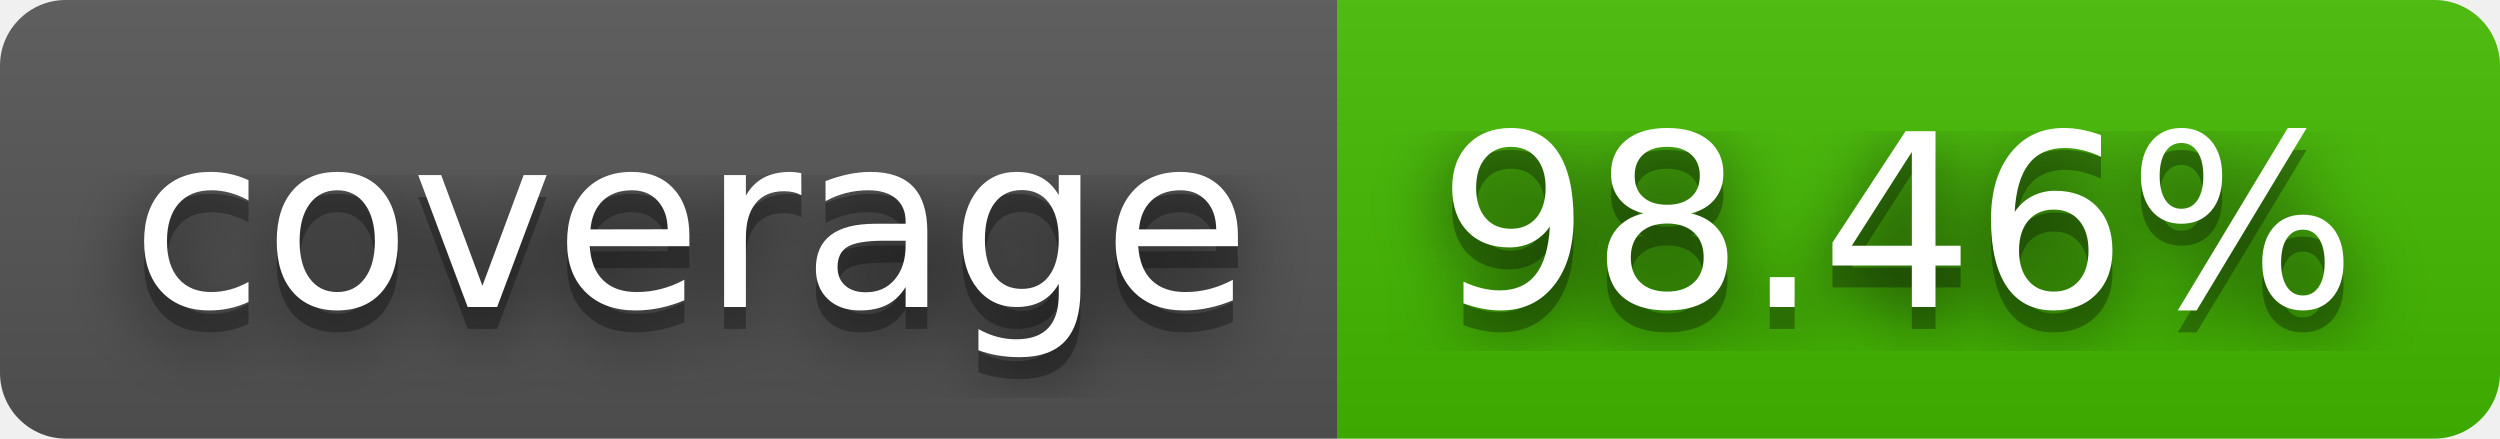
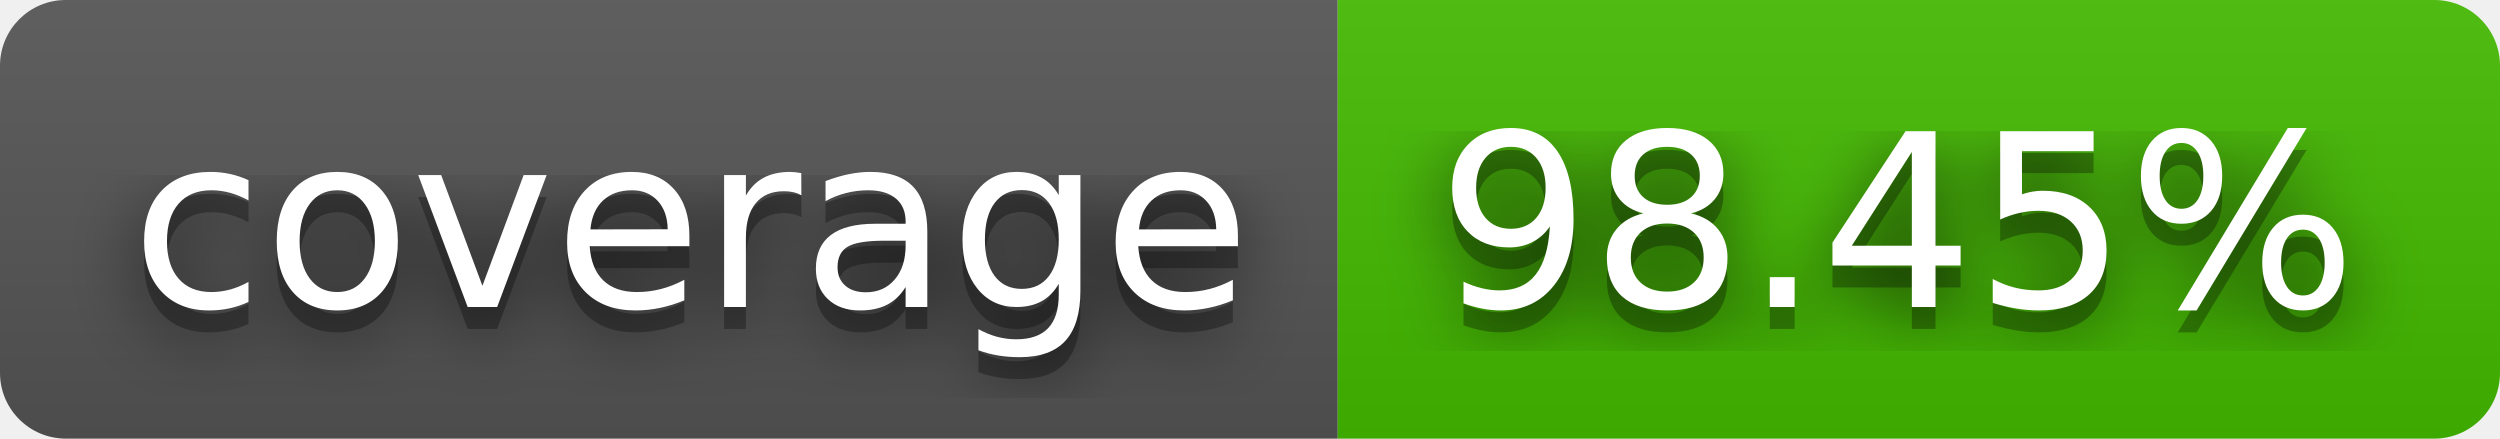
- <svg xmlns="http://www.w3.org/2000/svg" width="114" height="20" role="img" aria-label="coverage: 98.46%">
+ <svg xmlns="http://www.w3.org/2000/svg" width="114" height="20" role="img" aria-label="coverage: 98.45%">
  <filter id="blur">
    <feGaussianBlur stdDeviation="16" />
  </filter>
  <linearGradient id="s" x2="0" y2="100%">
    <stop offset="0" stop-color="#bbb" stop-opacity=".1" />
    <stop offset="1" stop-opacity=".1" />
  </linearGradient>
  <clipPath id="r">
    <rect width="114" height="20" rx="3" />
  </clipPath>
  <g clip-path="url(#r)">
    <rect width="61" height="20" fill="#555" />
    <rect x="61" width="53" height="20" fill="#4b0" />
    <rect width="114" height="20" fill="url(#s)" />
  </g>
  <g fill="#fff" text-anchor="middle" font-family="Verdana,Geneva,DejaVu Sans,sans-serif" text-rendering="geometricPrecision" font-size="110">
    <g transform="scale(.1)">
      <g aria-hidden="true" fill="#010101">
        <text x="315" y="150" fill-opacity=".8" filter="url(#blur)" textLength="510">coverage</text>
        <text x="315" y="150" fill-opacity=".3" textLength="510">coverage</text>
      </g>
      <text x="315" y="140" textLength="510">coverage</text>
    </g>
    <g transform="scale(.1)">
      <g aria-hidden="true" fill="#010101">
-         <text x="865" y="150" fill-opacity=".8" filter="url(#blur)" textLength="430">98.46%</text>
-         <text x="865" y="150" fill-opacity=".3" textLength="430">98.46%</text>
+         <text x="865" y="150" fill-opacity=".8" filter="url(#blur)" textLength="430">98.45%</text>
+         <text x="865" y="150" fill-opacity=".3" textLength="430">98.45%</text>
      </g>
-       <text x="865" y="140" textLength="430">98.46%</text>
+       <text x="865" y="140" textLength="430">98.45%</text>
    </g>
  </g>
</svg>
